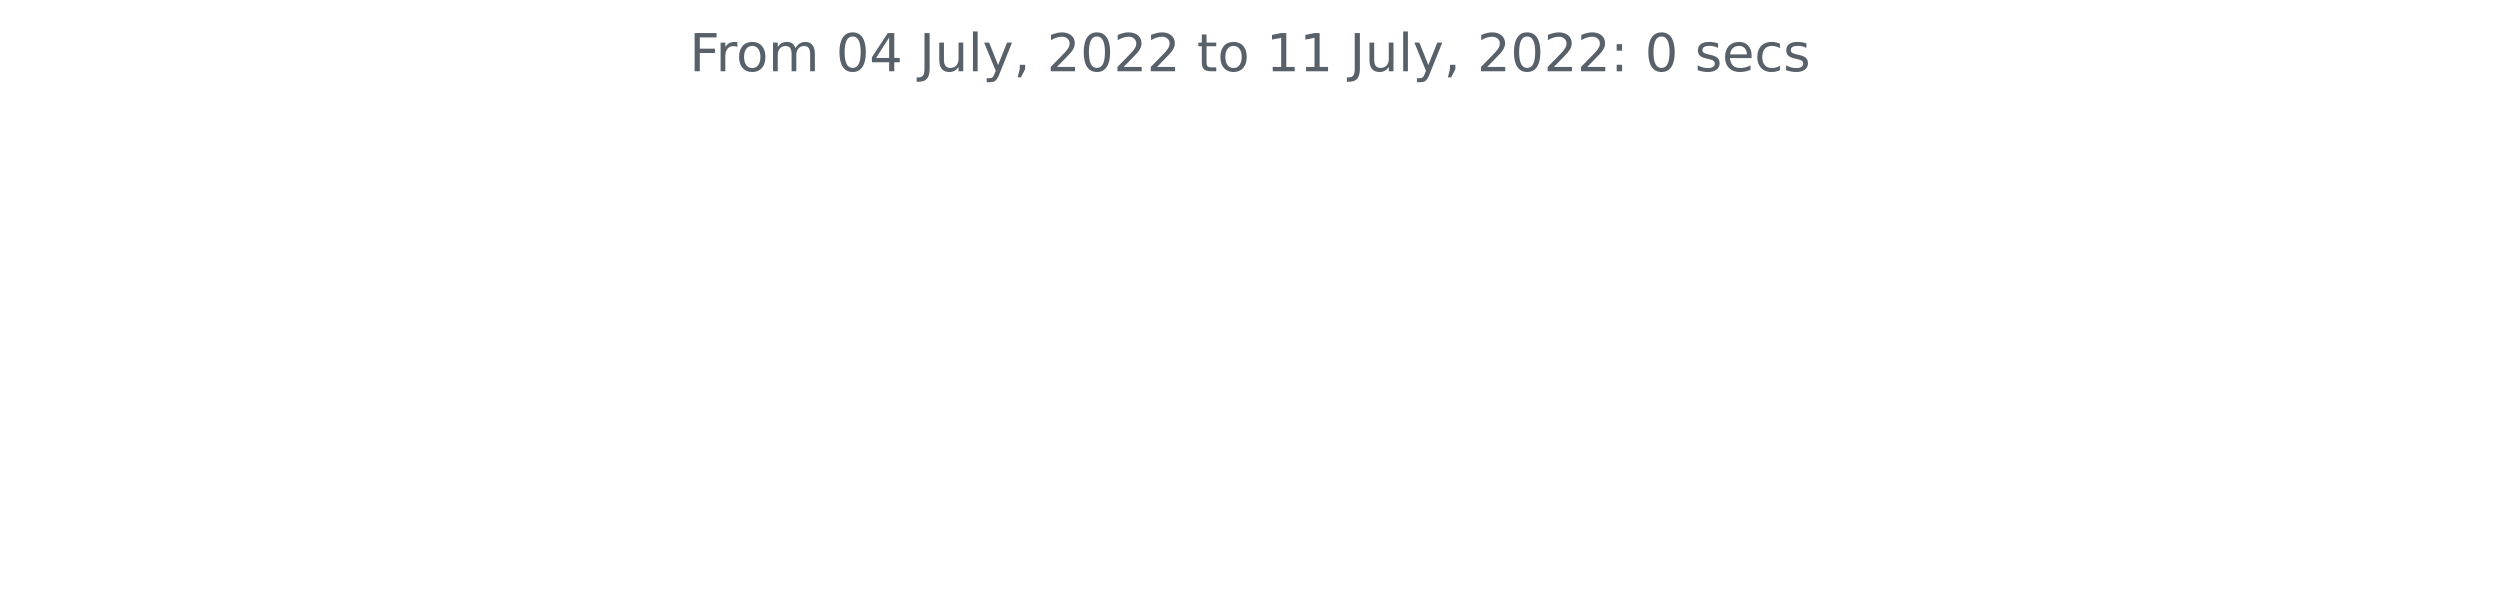
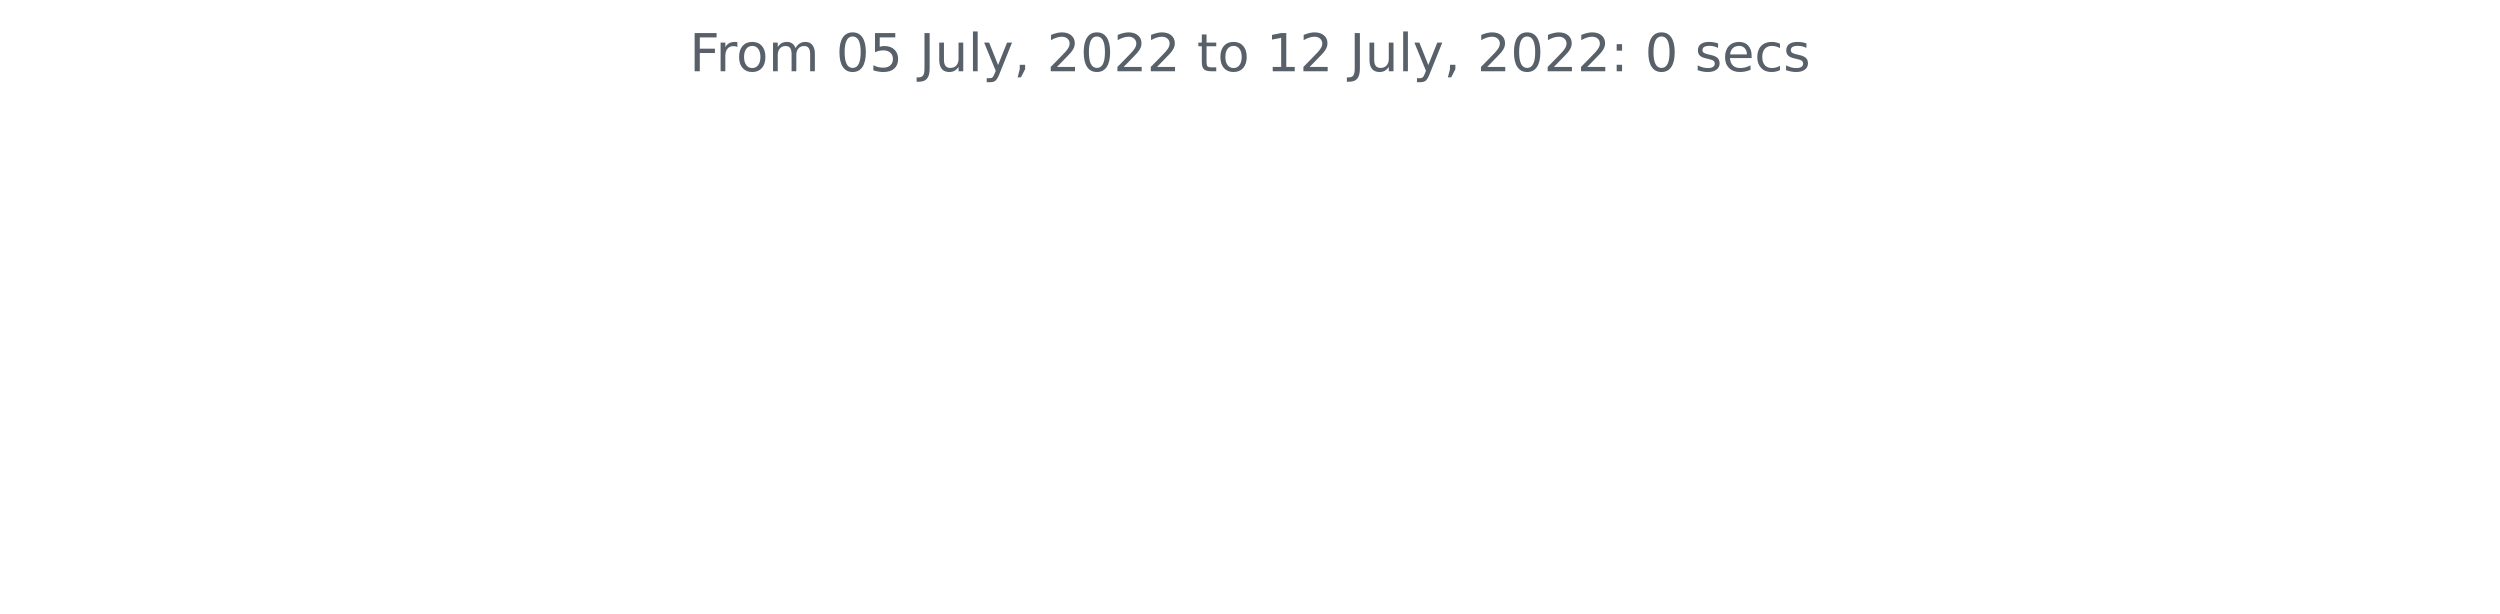
<svg xmlns="http://www.w3.org/2000/svg" xmlns:xlink="http://www.w3.org/1999/xlink" width="572.4pt" height="140.398pt" viewBox="0 0 572.4 140.398" version="1.1">
  <defs>
    <style type="text/css">*{stroke-linejoin: round; stroke-linecap: butt}</style>
  </defs>
  <g id="figure_1">
    <g id="patch_1">
      <path d="M 0 140.398  L 572.4 140.398  L 572.4 0  L 0 0  L 0 140.398  z " style="fill: none" />
    </g>
    <g id="axes_1">
      <g id="matplotlib.axis_1" />
      <g id="matplotlib.axis_2" />
      <g id="text_1">
        <g style="fill: #586069" transform="translate(157.8656 16.31812)scale(0.12 -0.12)">
          <defs>
            <path id="DejaVuSans-46" d="M 628 4666  L 3309 4666  L 3309 4134  L 1259 4134  L 1259 2759  L 3109 2759  L 3109 2228  L 1259 2228  L 1259 0  L 628 0  L 628 4666  z " transform="scale(0.015625)" />
            <path id="DejaVuSans-72" d="M 2631 2963  Q 2534 3019 2420 3045  Q 2306 3072 2169 3072  Q 1681 3072 1420 2755  Q 1159 2438 1159 1844  L 1159 0  L 581 0  L 581 3500  L 1159 3500  L 1159 2956  Q 1341 3275 1631 3429  Q 1922 3584 2338 3584  Q 2397 3584 2469 3576  Q 2541 3569 2628 3553  L 2631 2963  z " transform="scale(0.015625)" />
            <path id="DejaVuSans-6f" d="M 1959 3097  Q 1497 3097 1228 2736  Q 959 2375 959 1747  Q 959 1119 1226 758  Q 1494 397 1959 397  Q 2419 397 2687 759  Q 2956 1122 2956 1747  Q 2956 2369 2687 2733  Q 2419 3097 1959 3097  z M 1959 3584  Q 2709 3584 3137 3096  Q 3566 2609 3566 1747  Q 3566 888 3137 398  Q 2709 -91 1959 -91  Q 1206 -91 779 398  Q 353 888 353 1747  Q 353 2609 779 3096  Q 1206 3584 1959 3584  z " transform="scale(0.015625)" />
            <path id="DejaVuSans-6d" d="M 3328 2828  Q 3544 3216 3844 3400  Q 4144 3584 4550 3584  Q 5097 3584 5394 3201  Q 5691 2819 5691 2113  L 5691 0  L 5113 0  L 5113 2094  Q 5113 2597 4934 2840  Q 4756 3084 4391 3084  Q 3944 3084 3684 2787  Q 3425 2491 3425 1978  L 3425 0  L 2847 0  L 2847 2094  Q 2847 2600 2669 2842  Q 2491 3084 2119 3084  Q 1678 3084 1418 2786  Q 1159 2488 1159 1978  L 1159 0  L 581 0  L 581 3500  L 1159 3500  L 1159 2956  Q 1356 3278 1631 3431  Q 1906 3584 2284 3584  Q 2666 3584 2933 3390  Q 3200 3197 3328 2828  z " transform="scale(0.015625)" />
            <path id="DejaVuSans-20" transform="scale(0.015625)" />
            <path id="DejaVuSans-30" d="M 2034 4250  Q 1547 4250 1301 3770  Q 1056 3291 1056 2328  Q 1056 1369 1301 889  Q 1547 409 2034 409  Q 2525 409 2770 889  Q 3016 1369 3016 2328  Q 3016 3291 2770 3770  Q 2525 4250 2034 4250  z M 2034 4750  Q 2819 4750 3233 4129  Q 3647 3509 3647 2328  Q 3647 1150 3233 529  Q 2819 -91 2034 -91  Q 1250 -91 836 529  Q 422 1150 422 2328  Q 422 3509 836 4129  Q 1250 4750 2034 4750  z " transform="scale(0.015625)" />
-             <path id="DejaVuSans-34" d="M 2419 4116  L 825 1625  L 2419 1625  L 2419 4116  z M 2253 4666  L 3047 4666  L 3047 1625  L 3713 1625  L 3713 1100  L 3047 1100  L 3047 0  L 2419 0  L 2419 1100  L 313 1100  L 313 1709  L 2253 4666  z " transform="scale(0.015625)" />
+             <path id="DejaVuSans-35" d="M 691 4666  L 3169 4666  L 3169 4134  L 1269 4134  L 1269 2991  Q 1406 3038 1543 3061  Q 1681 3084 1819 3084  Q 2600 3084 3056 2656  Q 3513 2228 3513 1497  Q 3513 744 3044 326  Q 2575 -91 1722 -91  Q 1428 -91 1123 -41  Q 819 9 494 109  L 494 744  Q 775 591 1075 516  Q 1375 441 1709 441  Q 2250 441 2565 725  Q 2881 1009 2881 1497  Q 2881 1984 2565 2268  Q 2250 2553 1709 2553  Q 1456 2553 1204 2497  Q 953 2441 691 2322  L 691 4666  z " transform="scale(0.015625)" />
            <path id="DejaVuSans-4a" d="M 628 4666  L 1259 4666  L 1259 325  Q 1259 -519 939 -900  Q 619 -1281 -91 -1281  L -331 -1281  L -331 -750  L -134 -750  Q 284 -750 456 -515  Q 628 -281 628 325  L 628 4666  z " transform="scale(0.015625)" />
            <path id="DejaVuSans-75" d="M 544 1381  L 544 3500  L 1119 3500  L 1119 1403  Q 1119 906 1312 657  Q 1506 409 1894 409  Q 2359 409 2629 706  Q 2900 1003 2900 1516  L 2900 3500  L 3475 3500  L 3475 0  L 2900 0  L 2900 538  Q 2691 219 2414 64  Q 2138 -91 1772 -91  Q 1169 -91 856 284  Q 544 659 544 1381  z M 1991 3584  L 1991 3584  z " transform="scale(0.015625)" />
            <path id="DejaVuSans-6c" d="M 603 4863  L 1178 4863  L 1178 0  L 603 0  L 603 4863  z " transform="scale(0.015625)" />
            <path id="DejaVuSans-79" d="M 2059 -325  Q 1816 -950 1584 -1140  Q 1353 -1331 966 -1331  L 506 -1331  L 506 -850  L 844 -850  Q 1081 -850 1212 -737  Q 1344 -625 1503 -206  L 1606 56  L 191 3500  L 800 3500  L 1894 763  L 2988 3500  L 3597 3500  L 2059 -325  z " transform="scale(0.015625)" />
            <path id="DejaVuSans-2c" d="M 750 794  L 1409 794  L 1409 256  L 897 -744  L 494 -744  L 750 256  L 750 794  z " transform="scale(0.015625)" />
            <path id="DejaVuSans-32" d="M 1228 531  L 3431 531  L 3431 0  L 469 0  L 469 531  Q 828 903 1448 1529  Q 2069 2156 2228 2338  Q 2531 2678 2651 2914  Q 2772 3150 2772 3378  Q 2772 3750 2511 3984  Q 2250 4219 1831 4219  Q 1534 4219 1204 4116  Q 875 4013 500 3803  L 500 4441  Q 881 4594 1212 4672  Q 1544 4750 1819 4750  Q 2544 4750 2975 4387  Q 3406 4025 3406 3419  Q 3406 3131 3298 2873  Q 3191 2616 2906 2266  Q 2828 2175 2409 1742  Q 1991 1309 1228 531  z " transform="scale(0.015625)" />
            <path id="DejaVuSans-74" d="M 1172 4494  L 1172 3500  L 2356 3500  L 2356 3053  L 1172 3053  L 1172 1153  Q 1172 725 1289 603  Q 1406 481 1766 481  L 2356 481  L 2356 0  L 1766 0  Q 1100 0 847 248  Q 594 497 594 1153  L 594 3053  L 172 3053  L 172 3500  L 594 3500  L 594 4494  L 1172 4494  z " transform="scale(0.015625)" />
            <path id="DejaVuSans-31" d="M 794 531  L 1825 531  L 1825 4091  L 703 3866  L 703 4441  L 1819 4666  L 2450 4666  L 2450 531  L 3481 531  L 3481 0  L 794 0  L 794 531  z " transform="scale(0.015625)" />
            <path id="DejaVuSans-3a" d="M 750 794  L 1409 794  L 1409 0  L 750 0  L 750 794  z M 750 3309  L 1409 3309  L 1409 2516  L 750 2516  L 750 3309  z " transform="scale(0.015625)" />
            <path id="DejaVuSans-73" d="M 2834 3397  L 2834 2853  Q 2591 2978 2328 3040  Q 2066 3103 1784 3103  Q 1356 3103 1142 2972  Q 928 2841 928 2578  Q 928 2378 1081 2264  Q 1234 2150 1697 2047  L 1894 2003  Q 2506 1872 2764 1633  Q 3022 1394 3022 966  Q 3022 478 2636 193  Q 2250 -91 1575 -91  Q 1294 -91 989 -36  Q 684 19 347 128  L 347 722  Q 666 556 975 473  Q 1284 391 1588 391  Q 1994 391 2212 530  Q 2431 669 2431 922  Q 2431 1156 2273 1281  Q 2116 1406 1581 1522  L 1381 1569  Q 847 1681 609 1914  Q 372 2147 372 2553  Q 372 3047 722 3315  Q 1072 3584 1716 3584  Q 2034 3584 2315 3537  Q 2597 3491 2834 3397  z " transform="scale(0.015625)" />
            <path id="DejaVuSans-65" d="M 3597 1894  L 3597 1613  L 953 1613  Q 991 1019 1311 708  Q 1631 397 2203 397  Q 2534 397 2845 478  Q 3156 559 3463 722  L 3463 178  Q 3153 47 2828 -22  Q 2503 -91 2169 -91  Q 1331 -91 842 396  Q 353 884 353 1716  Q 353 2575 817 3079  Q 1281 3584 2069 3584  Q 2775 3584 3186 3129  Q 3597 2675 3597 1894  z M 3022 2063  Q 3016 2534 2758 2815  Q 2500 3097 2075 3097  Q 1594 3097 1305 2825  Q 1016 2553 972 2059  L 3022 2063  z " transform="scale(0.015625)" />
            <path id="DejaVuSans-63" d="M 3122 3366  L 3122 2828  Q 2878 2963 2633 3030  Q 2388 3097 2138 3097  Q 1578 3097 1268 2742  Q 959 2388 959 1747  Q 959 1106 1268 751  Q 1578 397 2138 397  Q 2388 397 2633 464  Q 2878 531 3122 666  L 3122 134  Q 2881 22 2623 -34  Q 2366 -91 2075 -91  Q 1284 -91 818 406  Q 353 903 353 1747  Q 353 2603 823 3093  Q 1294 3584 2113 3584  Q 2378 3584 2631 3529  Q 2884 3475 3122 3366  z " transform="scale(0.015625)" />
          </defs>
          <use xlink:href="#DejaVuSans-46" />
          <use xlink:href="#DejaVuSans-72" x="50.27" />
          <use xlink:href="#DejaVuSans-6f" x="89.133" />
          <use xlink:href="#DejaVuSans-6d" x="150.314" />
          <use xlink:href="#DejaVuSans-20" x="247.727" />
          <use xlink:href="#DejaVuSans-30" x="279.514" />
-           <use xlink:href="#DejaVuSans-34" x="343.137" />
+           <use xlink:href="#DejaVuSans-35" x="343.137" />
          <use xlink:href="#DejaVuSans-20" x="406.76" />
          <use xlink:href="#DejaVuSans-4a" x="438.547" />
          <use xlink:href="#DejaVuSans-75" x="468.039" />
          <use xlink:href="#DejaVuSans-6c" x="531.418" />
          <use xlink:href="#DejaVuSans-79" x="559.201" />
          <use xlink:href="#DejaVuSans-2c" x="618.381" />
          <use xlink:href="#DejaVuSans-20" x="650.168" />
          <use xlink:href="#DejaVuSans-32" x="681.955" />
          <use xlink:href="#DejaVuSans-30" x="745.578" />
          <use xlink:href="#DejaVuSans-32" x="809.201" />
          <use xlink:href="#DejaVuSans-32" x="872.824" />
          <use xlink:href="#DejaVuSans-20" x="936.447" />
          <use xlink:href="#DejaVuSans-74" x="968.234" />
          <use xlink:href="#DejaVuSans-6f" x="1007.443" />
          <use xlink:href="#DejaVuSans-20" x="1068.625" />
          <use xlink:href="#DejaVuSans-31" x="1100.412" />
-           <use xlink:href="#DejaVuSans-31" x="1164.035" />
+           <use xlink:href="#DejaVuSans-32" x="1164.035" />
          <use xlink:href="#DejaVuSans-20" x="1227.658" />
          <use xlink:href="#DejaVuSans-4a" x="1259.445" />
          <use xlink:href="#DejaVuSans-75" x="1288.938" />
          <use xlink:href="#DejaVuSans-6c" x="1352.316" />
          <use xlink:href="#DejaVuSans-79" x="1380.1" />
          <use xlink:href="#DejaVuSans-2c" x="1439.279" />
          <use xlink:href="#DejaVuSans-20" x="1471.066" />
          <use xlink:href="#DejaVuSans-32" x="1502.854" />
          <use xlink:href="#DejaVuSans-30" x="1566.477" />
          <use xlink:href="#DejaVuSans-32" x="1630.1" />
          <use xlink:href="#DejaVuSans-32" x="1693.723" />
          <use xlink:href="#DejaVuSans-3a" x="1757.346" />
          <use xlink:href="#DejaVuSans-20" x="1791.037" />
          <use xlink:href="#DejaVuSans-30" x="1822.824" />
          <use xlink:href="#DejaVuSans-20" x="1886.447" />
          <use xlink:href="#DejaVuSans-73" x="1918.234" />
          <use xlink:href="#DejaVuSans-65" x="1970.334" />
          <use xlink:href="#DejaVuSans-63" x="2031.857" />
          <use xlink:href="#DejaVuSans-73" x="2086.838" />
        </g>
      </g>
    </g>
  </g>
</svg>
